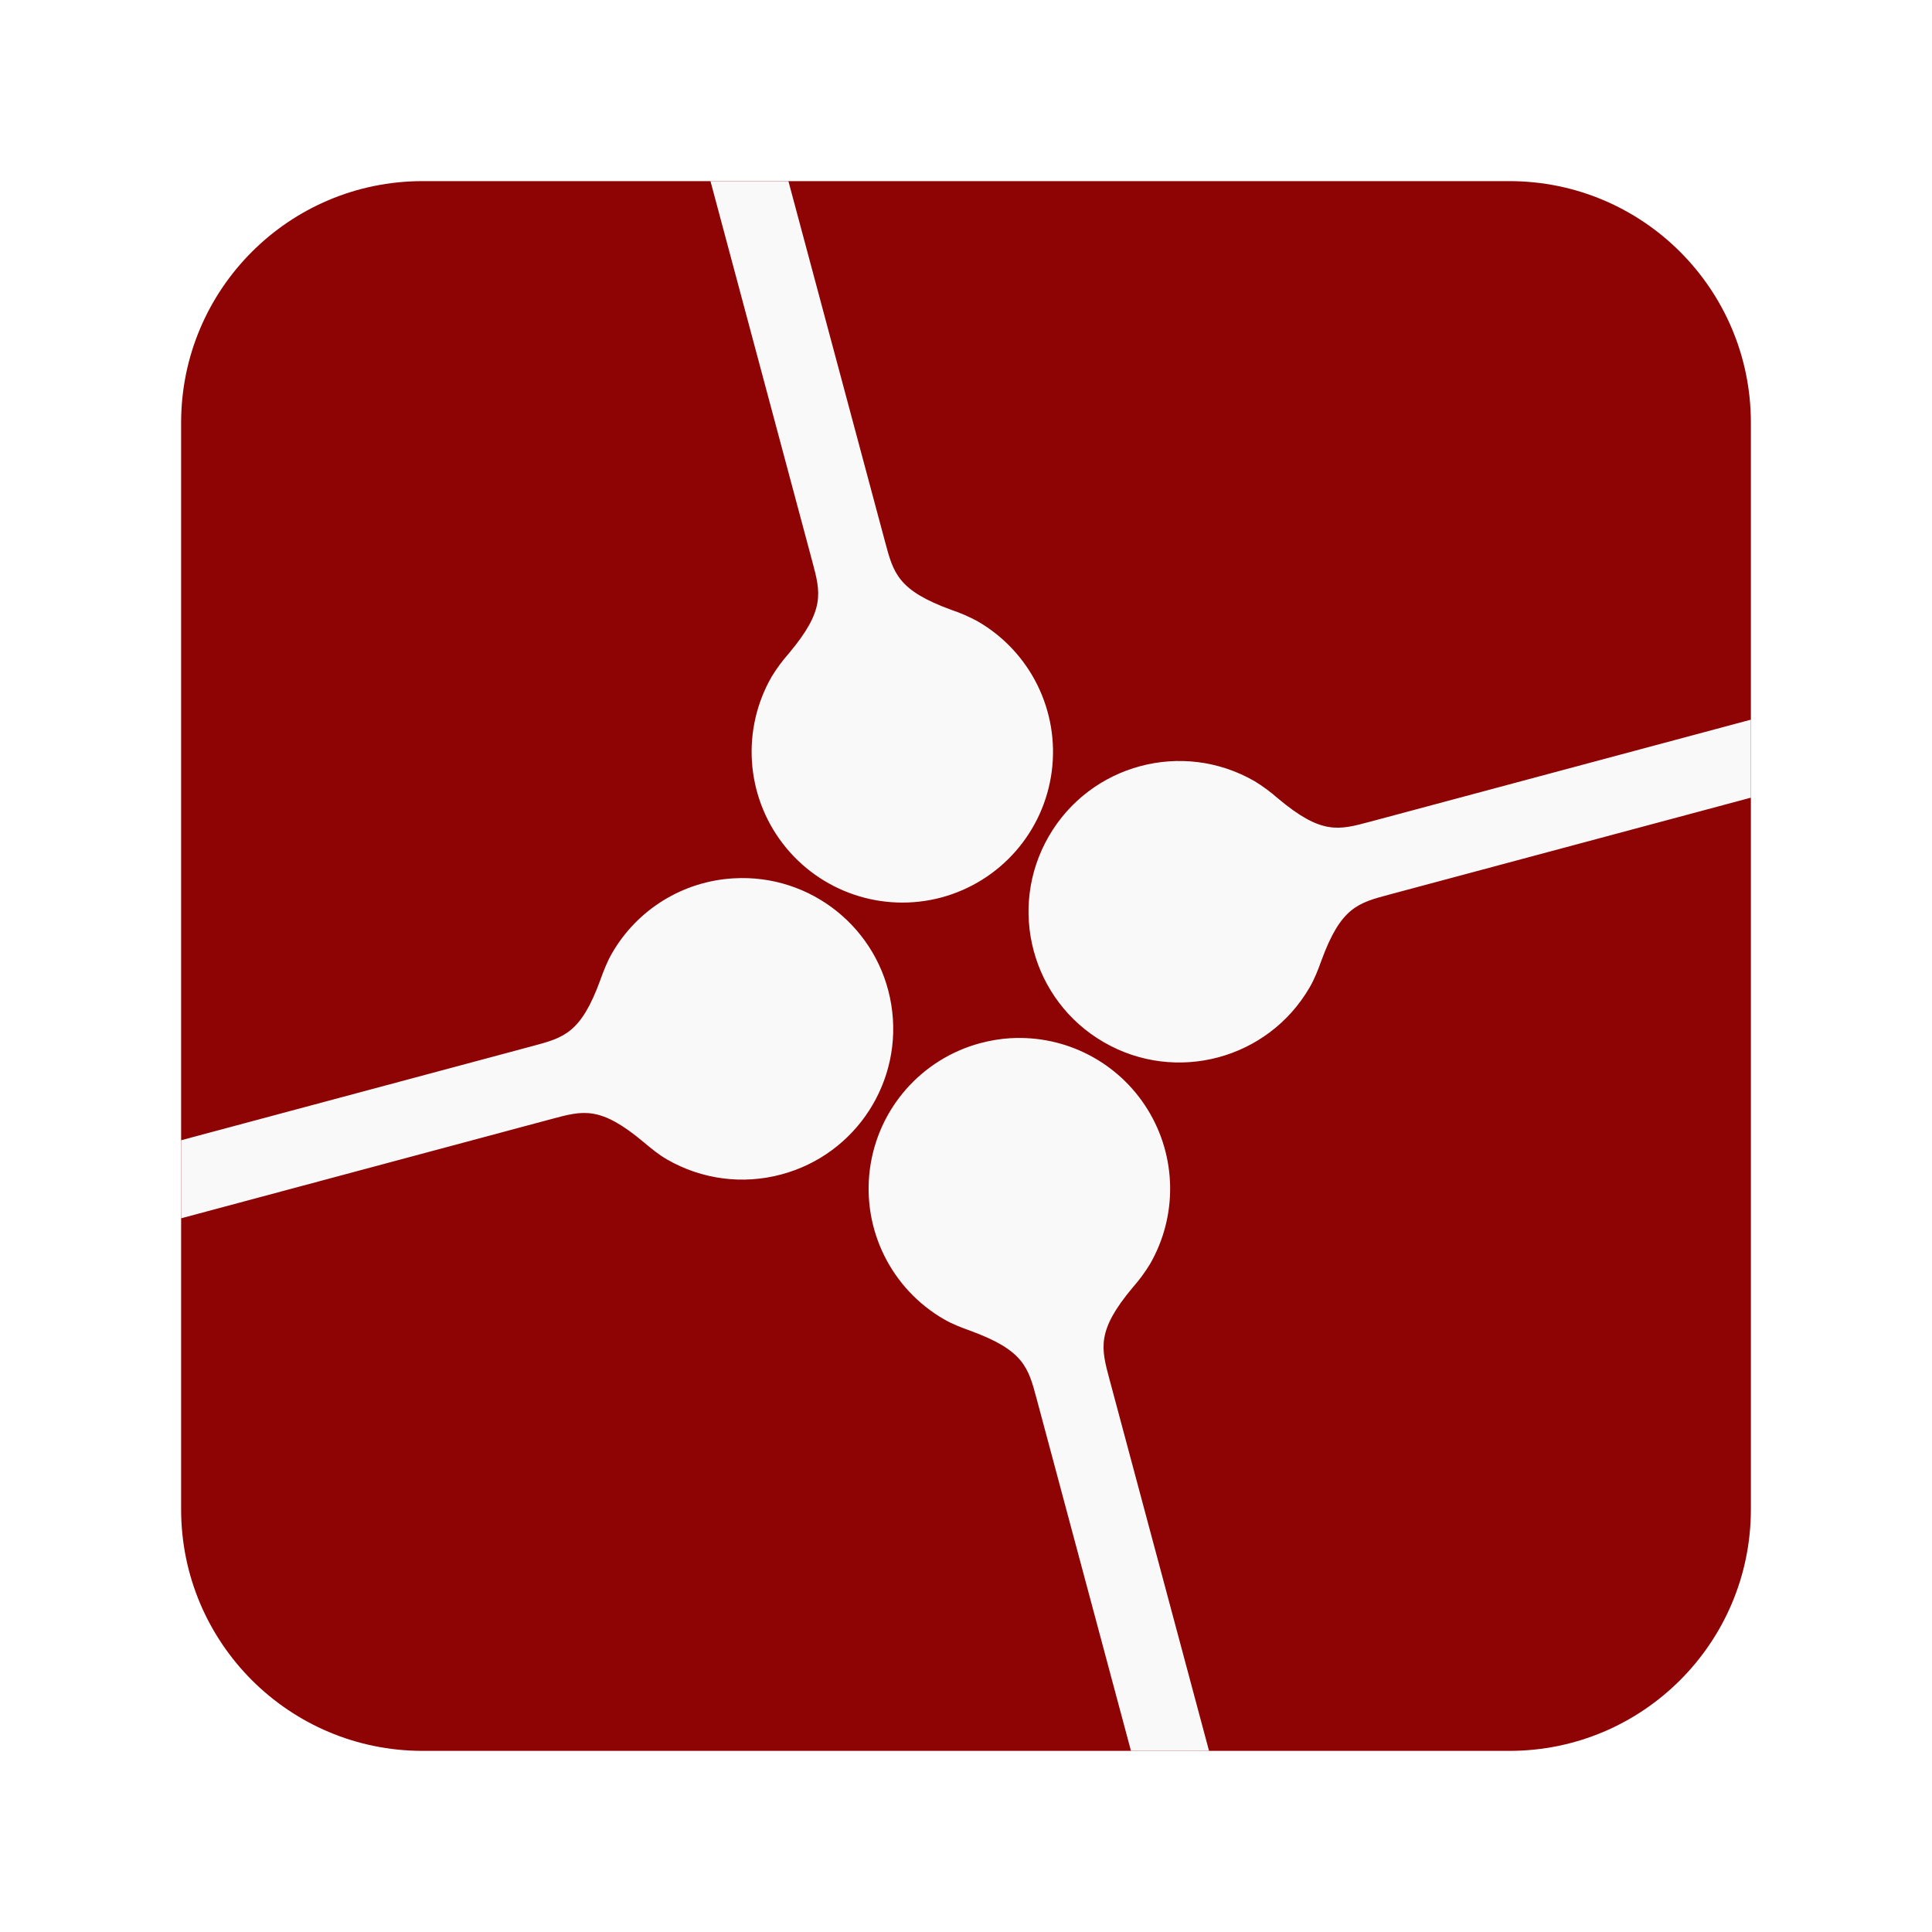
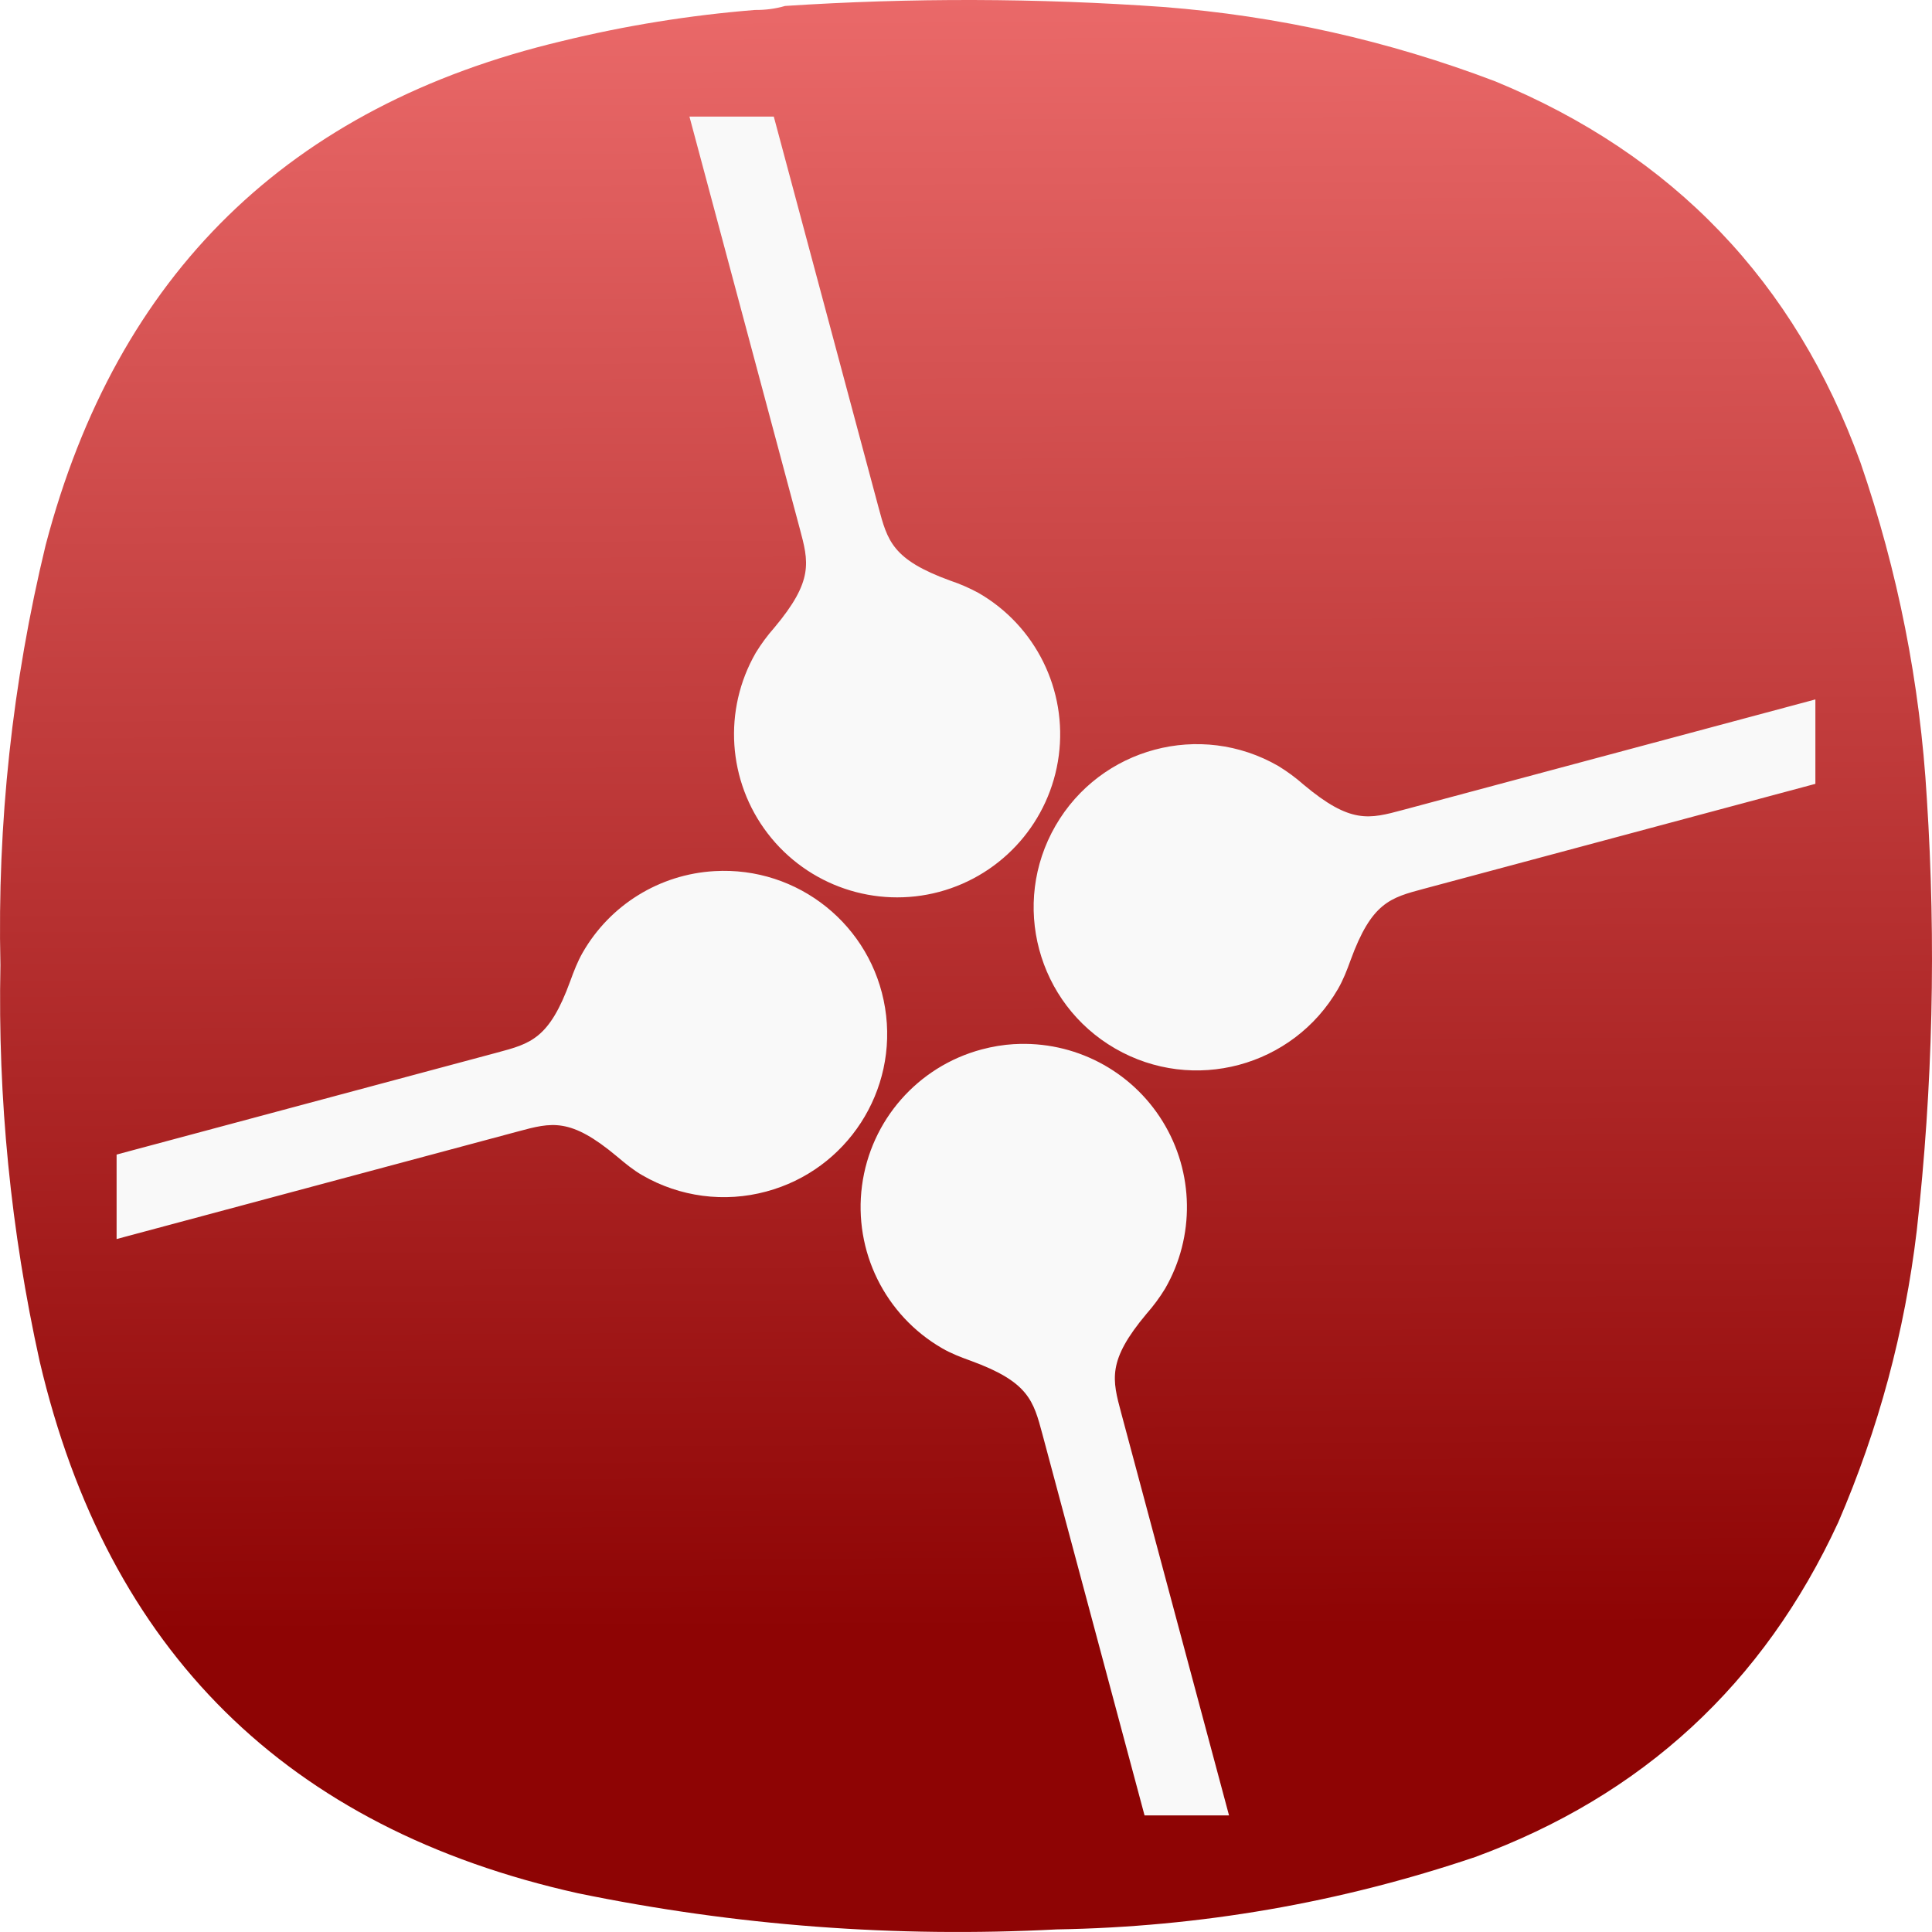
- <svg xmlns="http://www.w3.org/2000/svg" width="64" height="64">
-   <rect x="6" y="6" width="52" height="52" rx="8" ry="8" fill="#8e0404" />
-   <path d="m23.535 6 3.373 12.598c.277 1.035.435 1.602-.775 3.045a5.46 5.46 0 0 0-.567.767 4.995 4.995 0 0 0 5.617 7.32 4.994 4.994 0 0 0 1.203-9.148 5.443 5.443 0 0 0-.873-.38c-1.77-.645-1.916-1.216-2.193-2.25L26.117 6h-2.582zM58 23.84l-12.625 3.383c-1.035.277-1.6.435-3.043-.776a5.491 5.491 0 0 0-.77-.568 4.993 4.993 0 1 0 1.826 6.822c.16-.277.274-.574.383-.875.645-1.77 1.214-1.914 2.248-2.191L58 26.424V23.84zm-33.699 5.256a4.975 4.975 0 0 0-4.031 2.488c-.16.277-.274.577-.383.877-.644 1.77-1.213 1.914-2.248 2.192L6 37.772v2.586l12.285-3.293c1.035-.278 1.6-.436 3.043.775.245.206.49.409.768.568a4.977 4.977 0 0 0 3.789.496 4.993 4.993 0 0 0-1.584-9.808zm9.174 5.295c-.331.02-.667.075-1 .164a4.993 4.993 0 0 0-1.203 9.148c.276.16.572.272.873.381 1.77.645 1.918 1.217 2.195 2.252L37.465 58h2.586l-3.299-12.312c-.277-1.035-.435-1.602.776-3.045a5.46 5.46 0 0 0 .566-.767 4.996 4.996 0 0 0-4.62-7.484z" fill="#f9f9f9" style="paint-order:normal" />
+ <svg xmlns="http://www.w3.org/2000/svg" xmlns:xlink="http://www.w3.org/1999/xlink" width="128mm" height="127.999mm" viewBox="0 0 128 127.999" version="1.1" id="svg5" xml:space="preserve">
+   <defs id="defs2">
+     <linearGradient id="linearGradient13159">
+       <stop style="stop-color:#8e0404;stop-opacity:1" offset="0" id="stop13155" />
+       <stop style="stop-color:#ff8080;stop-opacity:1" offset="1" id="stop13157" />
+     </linearGradient>
+     <style type="text/css" id="current-color-scheme">
+       .ColorScheme-Text {
+         color:#31363b;
+       }
+       .ColorScheme-Background {
+         color:#eff0f1;
+       }
+       .ColorScheme-Highlight {
+         color:#3daee9;
+       }
+       .ColorScheme-ViewText {
+         color:#31363b;
+       }
+       .ColorScheme-ViewBackground {
+         color:#fcfcfc;
+       }
+       .ColorScheme-ViewHover {
+         color:#93cee9;
+       }
+       .ColorScheme-ViewFocus{
+         color:#3daee9;
+       }
+       .ColorScheme-ButtonText {
+         color:#31363b;
+       }
+       .ColorScheme-ButtonBackground {
+         color:#eff0f1;
+       }
+       .ColorScheme-ButtonHover {
+         color:#93cee9;
+       }
+       .ColorScheme-ButtonFocus{
+         color:#3daee9;
+       }
+       </style>
+     <style type="text/css" id="current-color-scheme-9">
+       .ColorScheme-Text {
+         color:#31363b;
+       }
+       .ColorScheme-Background {
+         color:#eff0f1;
+       }
+       .ColorScheme-Highlight {
+         color:#3daee9;
+       }
+       .ColorScheme-ViewText {
+         color:#31363b;
+       }
+       .ColorScheme-ViewBackground {
+         color:#fcfcfc;
+       }
+       .ColorScheme-ViewHover {
+         color:#93cee9;
+       }
+       .ColorScheme-ViewFocus{
+         color:#3daee9;
+       }
+       .ColorScheme-ButtonText {
+         color:#31363b;
+       }
+       .ColorScheme-ButtonBackground {
+         color:#eff0f1;
+       }
+       .ColorScheme-ButtonHover {
+         color:#93cee9;
+       }
+       .ColorScheme-ButtonFocus{
+         color:#3daee9;
+       }
+       </style>
+     <style type="text/css" id="current-color-scheme-2">
+       .ColorScheme-Text {
+         color:#31363b;
+       }
+       .ColorScheme-Background {
+         color:#eff0f1;
+       }
+       .ColorScheme-Highlight {
+         color:#3daee9;
+       }
+       .ColorScheme-ViewText {
+         color:#31363b;
+       }
+       .ColorScheme-ViewBackground {
+         color:#fcfcfc;
+       }
+       .ColorScheme-ViewHover {
+         color:#93cee9;
+       }
+       .ColorScheme-ViewFocus{
+         color:#3daee9;
+       }
+       .ColorScheme-ButtonText {
+         color:#31363b;
+       }
+       .ColorScheme-ButtonBackground {
+         color:#eff0f1;
+       }
+       .ColorScheme-ButtonHover {
+         color:#93cee9;
+       }
+       .ColorScheme-ButtonFocus{
+         color:#3daee9;
+       }
+       </style>
+     <style type="text/css" id="current-color-scheme-3">
+       .ColorScheme-Text {
+         color:#31363b;
+       }
+       .ColorScheme-Background {
+         color:#eff0f1;
+       }
+       .ColorScheme-Highlight {
+         color:#3daee9;
+       }
+       .ColorScheme-ViewText {
+         color:#31363b;
+       }
+       .ColorScheme-ViewBackground {
+         color:#fcfcfc;
+       }
+       .ColorScheme-ViewHover {
+         color:#93cee9;
+       }
+       .ColorScheme-ViewFocus{
+         color:#3daee9;
+       }
+       .ColorScheme-ButtonText {
+         color:#31363b;
+       }
+       .ColorScheme-ButtonBackground {
+         color:#eff0f1;
+       }
+       .ColorScheme-ButtonHover {
+         color:#93cee9;
+       }
+       .ColorScheme-ButtonFocus{
+         color:#3daee9;
+       }
+       </style>
+     <style type="text/css" id="current-color-scheme-97">
+       .ColorScheme-Text {
+         color:#31363b;
+       }
+       .ColorScheme-Background {
+         color:#eff0f1;
+       }
+       .ColorScheme-Highlight {
+         color:#3daee9;
+       }
+       .ColorScheme-ViewText {
+         color:#31363b;
+       }
+       .ColorScheme-ViewBackground {
+         color:#fcfcfc;
+       }
+       .ColorScheme-ViewHover {
+         color:#93cee9;
+       }
+       .ColorScheme-ViewFocus{
+         color:#3daee9;
+       }
+       .ColorScheme-ButtonText {
+         color:#31363b;
+       }
+       .ColorScheme-ButtonBackground {
+         color:#eff0f1;
+       }
+       .ColorScheme-ButtonHover {
+         color:#93cee9;
+       }
+       .ColorScheme-ButtonFocus{
+         color:#3daee9;
+       }
+       </style>
+     <style type="text/css" id="current-color-scheme-7">
+       .ColorScheme-Text {
+         color:#31363b;
+       }
+       .ColorScheme-Background {
+         color:#eff0f1;
+       }
+       .ColorScheme-Highlight {
+         color:#3daee9;
+       }
+       .ColorScheme-ViewText {
+         color:#31363b;
+       }
+       .ColorScheme-ViewBackground {
+         color:#fcfcfc;
+       }
+       .ColorScheme-ViewHover {
+         color:#93cee9;
+       }
+       .ColorScheme-ViewFocus{
+         color:#3daee9;
+       }
+       .ColorScheme-ButtonText {
+         color:#31363b;
+       }
+       .ColorScheme-ButtonBackground {
+         color:#eff0f1;
+       }
+       .ColorScheme-ButtonHover {
+         color:#93cee9;
+       }
+       .ColorScheme-ButtonFocus{
+         color:#3daee9;
+       }
+       </style>
+     <style type="text/css" id="current-color-scheme-9-0">
+       .ColorScheme-Text {
+         color:#31363b;
+       }
+       .ColorScheme-Background {
+         color:#eff0f1;
+       }
+       .ColorScheme-Highlight {
+         color:#3daee9;
+       }
+       .ColorScheme-ViewText {
+         color:#31363b;
+       }
+       .ColorScheme-ViewBackground {
+         color:#fcfcfc;
+       }
+       .ColorScheme-ViewHover {
+         color:#93cee9;
+       }
+       .ColorScheme-ViewFocus{
+         color:#3daee9;
+       }
+       .ColorScheme-ButtonText {
+         color:#31363b;
+       }
+       .ColorScheme-ButtonBackground {
+         color:#eff0f1;
+       }
+       .ColorScheme-ButtonHover {
+         color:#93cee9;
+       }
+       .ColorScheme-ButtonFocus{
+         color:#3daee9;
+       }
+       </style>
+     <style type="text/css" id="current-color-scheme-2-9">
+       .ColorScheme-Text {
+         color:#31363b;
+       }
+       .ColorScheme-Background {
+         color:#eff0f1;
+       }
+       .ColorScheme-Highlight {
+         color:#3daee9;
+       }
+       .ColorScheme-ViewText {
+         color:#31363b;
+       }
+       .ColorScheme-ViewBackground {
+         color:#fcfcfc;
+       }
+       .ColorScheme-ViewHover {
+         color:#93cee9;
+       }
+       .ColorScheme-ViewFocus{
+         color:#3daee9;
+       }
+       .ColorScheme-ButtonText {
+         color:#31363b;
+       }
+       .ColorScheme-ButtonBackground {
+         color:#eff0f1;
+       }
+       .ColorScheme-ButtonHover {
+         color:#93cee9;
+       }
+       .ColorScheme-ButtonFocus{
+         color:#3daee9;
+       }
+       </style>
+     <style type="text/css" id="current-color-scheme-3-3">
+       .ColorScheme-Text {
+         color:#31363b;
+       }
+       .ColorScheme-Background {
+         color:#eff0f1;
+       }
+       .ColorScheme-Highlight {
+         color:#3daee9;
+       }
+       .ColorScheme-ViewText {
+         color:#31363b;
+       }
+       .ColorScheme-ViewBackground {
+         color:#fcfcfc;
+       }
+       .ColorScheme-ViewHover {
+         color:#93cee9;
+       }
+       .ColorScheme-ViewFocus{
+         color:#3daee9;
+       }
+       .ColorScheme-ButtonText {
+         color:#31363b;
+       }
+       .ColorScheme-ButtonBackground {
+         color:#eff0f1;
+       }
+       .ColorScheme-ButtonHover {
+         color:#93cee9;
+       }
+       .ColorScheme-ButtonFocus{
+         color:#3daee9;
+       }
+       </style>
+     <style type="text/css" id="current-color-scheme-97-6">
+       .ColorScheme-Text {
+         color:#31363b;
+       }
+       .ColorScheme-Background {
+         color:#eff0f1;
+       }
+       .ColorScheme-Highlight {
+         color:#3daee9;
+       }
+       .ColorScheme-ViewText {
+         color:#31363b;
+       }
+       .ColorScheme-ViewBackground {
+         color:#fcfcfc;
+       }
+       .ColorScheme-ViewHover {
+         color:#93cee9;
+       }
+       .ColorScheme-ViewFocus{
+         color:#3daee9;
+       }
+       .ColorScheme-ButtonText {
+         color:#31363b;
+       }
+       .ColorScheme-ButtonBackground {
+         color:#eff0f1;
+       }
+       .ColorScheme-ButtonHover {
+         color:#93cee9;
+       }
+       .ColorScheme-ButtonFocus{
+         color:#3daee9;
+       }
+       </style>
+     <style type="text/css" id="current-color-scheme-6">
+       .ColorScheme-Text {
+         color:#31363b;
+       }
+       .ColorScheme-Background {
+         color:#eff0f1;
+       }
+       .ColorScheme-Highlight {
+         color:#3daee9;
+       }
+       .ColorScheme-ViewText {
+         color:#31363b;
+       }
+       .ColorScheme-ViewBackground {
+         color:#fcfcfc;
+       }
+       .ColorScheme-ViewHover {
+         color:#93cee9;
+       }
+       .ColorScheme-ViewFocus{
+         color:#3daee9;
+       }
+       .ColorScheme-ButtonText {
+         color:#31363b;
+       }
+       .ColorScheme-ButtonBackground {
+         color:#eff0f1;
+       }
+       .ColorScheme-ButtonHover {
+         color:#93cee9;
+       }
+       .ColorScheme-ButtonFocus{
+         color:#3daee9;
+       }
+       </style>
+     <style type="text/css" id="current-color-scheme-70">
+       .ColorScheme-Text {
+         color:#31363b;
+       }
+       .ColorScheme-Background {
+         color:#eff0f1;
+       }
+       .ColorScheme-Highlight {
+         color:#3daee9;
+       }
+       .ColorScheme-ViewText {
+         color:#31363b;
+       }
+       .ColorScheme-ViewBackground {
+         color:#fcfcfc;
+       }
+       .ColorScheme-ViewHover {
+         color:#93cee9;
+       }
+       .ColorScheme-ViewFocus{
+         color:#3daee9;
+       }
+       .ColorScheme-ButtonText {
+         color:#31363b;
+       }
+       .ColorScheme-ButtonBackground {
+         color:#eff0f1;
+       }
+       .ColorScheme-ButtonHover {
+         color:#93cee9;
+       }
+       .ColorScheme-ButtonFocus{
+         color:#3daee9;
+       }
+       </style>
+     <style type="text/css" id="current-color-scheme-9-9">
+       .ColorScheme-Text {
+         color:#31363b;
+       }
+       .ColorScheme-Background {
+         color:#eff0f1;
+       }
+       .ColorScheme-Highlight {
+         color:#3daee9;
+       }
+       .ColorScheme-ViewText {
+         color:#31363b;
+       }
+       .ColorScheme-ViewBackground {
+         color:#fcfcfc;
+       }
+       .ColorScheme-ViewHover {
+         color:#93cee9;
+       }
+       .ColorScheme-ViewFocus{
+         color:#3daee9;
+       }
+       .ColorScheme-ButtonText {
+         color:#31363b;
+       }
+       .ColorScheme-ButtonBackground {
+         color:#eff0f1;
+       }
+       .ColorScheme-ButtonHover {
+         color:#93cee9;
+       }
+       .ColorScheme-ButtonFocus{
+         color:#3daee9;
+       }
+       </style>
+     <style type="text/css" id="current-color-scheme-2-3">
+       .ColorScheme-Text {
+         color:#31363b;
+       }
+       .ColorScheme-Background {
+         color:#eff0f1;
+       }
+       .ColorScheme-Highlight {
+         color:#3daee9;
+       }
+       .ColorScheme-ViewText {
+         color:#31363b;
+       }
+       .ColorScheme-ViewBackground {
+         color:#fcfcfc;
+       }
+       .ColorScheme-ViewHover {
+         color:#93cee9;
+       }
+       .ColorScheme-ViewFocus{
+         color:#3daee9;
+       }
+       .ColorScheme-ButtonText {
+         color:#31363b;
+       }
+       .ColorScheme-ButtonBackground {
+         color:#eff0f1;
+       }
+       .ColorScheme-ButtonHover {
+         color:#93cee9;
+       }
+       .ColorScheme-ButtonFocus{
+         color:#3daee9;
+       }
+       </style>
+     <style type="text/css" id="current-color-scheme-3-6">
+       .ColorScheme-Text {
+         color:#31363b;
+       }
+       .ColorScheme-Background {
+         color:#eff0f1;
+       }
+       .ColorScheme-Highlight {
+         color:#3daee9;
+       }
+       .ColorScheme-ViewText {
+         color:#31363b;
+       }
+       .ColorScheme-ViewBackground {
+         color:#fcfcfc;
+       }
+       .ColorScheme-ViewHover {
+         color:#93cee9;
+       }
+       .ColorScheme-ViewFocus{
+         color:#3daee9;
+       }
+       .ColorScheme-ButtonText {
+         color:#31363b;
+       }
+       .ColorScheme-ButtonBackground {
+         color:#eff0f1;
+       }
+       .ColorScheme-ButtonHover {
+         color:#93cee9;
+       }
+       .ColorScheme-ButtonFocus{
+         color:#3daee9;
+       }
+       </style>
+     <style type="text/css" id="current-color-scheme-97-0">
+       .ColorScheme-Text {
+         color:#31363b;
+       }
+       .ColorScheme-Background {
+         color:#eff0f1;
+       }
+       .ColorScheme-Highlight {
+         color:#3daee9;
+       }
+       .ColorScheme-ViewText {
+         color:#31363b;
+       }
+       .ColorScheme-ViewBackground {
+         color:#fcfcfc;
+       }
+       .ColorScheme-ViewHover {
+         color:#93cee9;
+       }
+       .ColorScheme-ViewFocus{
+         color:#3daee9;
+       }
+       .ColorScheme-ButtonText {
+         color:#31363b;
+       }
+       .ColorScheme-ButtonBackground {
+         color:#eff0f1;
+       }
+       .ColorScheme-ButtonHover {
+         color:#93cee9;
+       }
+       .ColorScheme-ButtonFocus{
+         color:#3daee9;
+       }
+       </style>
+     <style type="text/css" id="current-color-scheme-7-6">
+       .ColorScheme-Text {
+         color:#31363b;
+       }
+       .ColorScheme-Background {
+         color:#eff0f1;
+       }
+       .ColorScheme-Highlight {
+         color:#3daee9;
+       }
+       .ColorScheme-ViewText {
+         color:#31363b;
+       }
+       .ColorScheme-ViewBackground {
+         color:#fcfcfc;
+       }
+       .ColorScheme-ViewHover {
+         color:#93cee9;
+       }
+       .ColorScheme-ViewFocus{
+         color:#3daee9;
+       }
+       .ColorScheme-ButtonText {
+         color:#31363b;
+       }
+       .ColorScheme-ButtonBackground {
+         color:#eff0f1;
+       }
+       .ColorScheme-ButtonHover {
+         color:#93cee9;
+       }
+       .ColorScheme-ButtonFocus{
+         color:#3daee9;
+       }
+       </style>
+     <style type="text/css" id="current-color-scheme-9-0-2">
+       .ColorScheme-Text {
+         color:#31363b;
+       }
+       .ColorScheme-Background {
+         color:#eff0f1;
+       }
+       .ColorScheme-Highlight {
+         color:#3daee9;
+       }
+       .ColorScheme-ViewText {
+         color:#31363b;
+       }
+       .ColorScheme-ViewBackground {
+         color:#fcfcfc;
+       }
+       .ColorScheme-ViewHover {
+         color:#93cee9;
+       }
+       .ColorScheme-ViewFocus{
+         color:#3daee9;
+       }
+       .ColorScheme-ButtonText {
+         color:#31363b;
+       }
+       .ColorScheme-ButtonBackground {
+         color:#eff0f1;
+       }
+       .ColorScheme-ButtonHover {
+         color:#93cee9;
+       }
+       .ColorScheme-ButtonFocus{
+         color:#3daee9;
+       }
+       </style>
+     <style type="text/css" id="current-color-scheme-2-9-6">
+       .ColorScheme-Text {
+         color:#31363b;
+       }
+       .ColorScheme-Background {
+         color:#eff0f1;
+       }
+       .ColorScheme-Highlight {
+         color:#3daee9;
+       }
+       .ColorScheme-ViewText {
+         color:#31363b;
+       }
+       .ColorScheme-ViewBackground {
+         color:#fcfcfc;
+       }
+       .ColorScheme-ViewHover {
+         color:#93cee9;
+       }
+       .ColorScheme-ViewFocus{
+         color:#3daee9;
+       }
+       .ColorScheme-ButtonText {
+         color:#31363b;
+       }
+       .ColorScheme-ButtonBackground {
+         color:#eff0f1;
+       }
+       .ColorScheme-ButtonHover {
+         color:#93cee9;
+       }
+       .ColorScheme-ButtonFocus{
+         color:#3daee9;
+       }
+       </style>
+     <style type="text/css" id="current-color-scheme-3-3-1">
+       .ColorScheme-Text {
+         color:#31363b;
+       }
+       .ColorScheme-Background {
+         color:#eff0f1;
+       }
+       .ColorScheme-Highlight {
+         color:#3daee9;
+       }
+       .ColorScheme-ViewText {
+         color:#31363b;
+       }
+       .ColorScheme-ViewBackground {
+         color:#fcfcfc;
+       }
+       .ColorScheme-ViewHover {
+         color:#93cee9;
+       }
+       .ColorScheme-ViewFocus{
+         color:#3daee9;
+       }
+       .ColorScheme-ButtonText {
+         color:#31363b;
+       }
+       .ColorScheme-ButtonBackground {
+         color:#eff0f1;
+       }
+       .ColorScheme-ButtonHover {
+         color:#93cee9;
+       }
+       .ColorScheme-ButtonFocus{
+         color:#3daee9;
+       }
+       </style>
+     <style type="text/css" id="current-color-scheme-97-6-8">
+       .ColorScheme-Text {
+         color:#31363b;
+       }
+       .ColorScheme-Background {
+         color:#eff0f1;
+       }
+       .ColorScheme-Highlight {
+         color:#3daee9;
+       }
+       .ColorScheme-ViewText {
+         color:#31363b;
+       }
+       .ColorScheme-ViewBackground {
+         color:#fcfcfc;
+       }
+       .ColorScheme-ViewHover {
+         color:#93cee9;
+       }
+       .ColorScheme-ViewFocus{
+         color:#3daee9;
+       }
+       .ColorScheme-ButtonText {
+         color:#31363b;
+       }
+       .ColorScheme-ButtonBackground {
+         color:#eff0f1;
+       }
+       .ColorScheme-ButtonHover {
+         color:#93cee9;
+       }
+       .ColorScheme-ButtonFocus{
+         color:#3daee9;
+       }
+       </style>
+     <style type="text/css" id="current-color-scheme-6-7">
+       .ColorScheme-Text {
+         color:#31363b;
+       }
+       .ColorScheme-Background {
+         color:#eff0f1;
+       }
+       .ColorScheme-Highlight {
+         color:#3daee9;
+       }
+       .ColorScheme-ViewText {
+         color:#31363b;
+       }
+       .ColorScheme-ViewBackground {
+         color:#fcfcfc;
+       }
+       .ColorScheme-ViewHover {
+         color:#93cee9;
+       }
+       .ColorScheme-ViewFocus{
+         color:#3daee9;
+       }
+       .ColorScheme-ButtonText {
+         color:#31363b;
+       }
+       .ColorScheme-ButtonBackground {
+         color:#eff0f1;
+       }
+       .ColorScheme-ButtonHover {
+         color:#93cee9;
+       }
+       .ColorScheme-ButtonFocus{
+         color:#3daee9;
+       }
+       </style>
+     <linearGradient xlink:href="#linearGradient13159" id="linearGradient13161" x1="214.693" y1="376.781" x2="212.499" y2="-86.213" gradientUnits="userSpaceOnUse" />
+     <linearGradient xlink:href="#linearGradient13159" id="linearGradient13713" gradientUnits="userSpaceOnUse" x1="214.693" y1="376.781" x2="212.499" y2="-86.213" />
+     <linearGradient xlink:href="#linearGradient13159" id="linearGradient13715" gradientUnits="userSpaceOnUse" x1="214.693" y1="376.781" x2="212.499" y2="-86.213" />
+     <linearGradient xlink:href="#linearGradient13159" id="linearGradient13717" gradientUnits="userSpaceOnUse" x1="214.693" y1="376.781" x2="212.499" y2="-86.213" />
+   </defs>
+   <g id="layer1" transform="translate(-41.00001,-84.50026)">
+     <g id="g244-2" transform="matrix(0.2867618,0,0,0.2867618,40.99998,84.50019)" style="fill:url(#linearGradient13161);fill-opacity:1">
+       <g id="g246-0" style="fill:url(#linearGradient13717);fill-opacity:1">
+         <g id="g252-2" style="fill:url(#linearGradient13715);fill-opacity:1">
+           <path d="m 174.406,2.305 c 2.434,0.027 4.758,-0.285 6.973,-0.93 29.133,-1.906 58.258,-1.832 87.387,0.234 26.41,2.055 51.976,7.786 76.699,17.188 41.097,16.922 69.219,46.269 84.363,88.043 8.66,25.152 13.774,51.015 15.34,77.59 2.164,33.371 1.391,66.668 -2.324,99.89 -2.782,23.352 -8.824,45.805 -18.129,67.368 -17.258,37.382 -45.223,63.167 -83.899,77.355 -31.343,10.59 -63.57,16.164 -96.687,16.723 -37.246,1.937 -74.121,-0.848 -110.625,-8.36 C 66.312,422.438 24.867,381.477 9.164,314.52 2.496,284.375 -0.523,253.867 0.098,222.992 -0.645,190.16 2.84,157.793 10.559,125.891 27.02,63.285 66.762,24.488 129.785,9.508 144.469,5.914 159.344,3.516 174.406,2.305 Z" style="fill:url(#linearGradient13713);fill-opacity:1;fill-rule:evenodd;stroke:none" id="path260-3" />
+         </g>
+       </g>
+     </g>
+     <path d="m 86.678,92.226 7.301,27.267 c 0.6,2.24 0.942,3.467 -1.677,6.591 a 11.818,11.818 0 0 0 -1.227,1.66 10.811,10.811 0 0 0 12.157,15.843 10.809,10.809 0 0 0 2.604,-19.8 11.781,11.781 0 0 0 -1.89,-0.822 c -3.831,-1.396 -4.147,-2.632 -4.747,-4.87 l -6.933,-25.869 z m 74.596,38.613 -27.326,7.322 c -2.24,0.6 -3.463,0.942 -6.586,-1.68 a 11.885,11.885 0 0 0 -1.667,-1.229 10.807,10.807 0 1 0 3.952,14.766 c 0.346,-0.6 0.593,-1.242 0.829,-1.894 1.396,-3.831 2.628,-4.143 4.866,-4.742 l 25.932,-6.95 z m -72.938,11.376 a 10.768,10.768 0 0 0 -8.725,5.385 c -0.346,0.6 -0.593,1.249 -0.829,1.898 -1.394,3.831 -2.625,4.143 -4.866,4.744 l -25.191,6.751 v 5.597 l 26.59,-7.127 c 2.24,-0.602 3.463,-0.944 6.586,1.677 0.53,0.446 1.061,0.885 1.662,1.229 a 10.772,10.772 0 0 0 8.201,1.074 10.807,10.807 0 0 0 -3.428,-21.228 z m 19.856,11.46 c -0.716,0.043 -1.444,0.162 -2.164,0.355 a 10.807,10.807 0 0 0 -2.604,19.8 c 0.597,0.346 1.238,0.589 1.89,0.825 3.831,1.396 4.151,2.634 4.751,4.874 l 6.764,25.246 h 5.597 l -7.14,-26.648 c -0.6,-2.24 -0.942,-3.467 1.68,-6.591 a 11.818,11.818 0 0 0 1.225,-1.66 10.813,10.813 0 0 0 -10,-16.198 z" fill="#f9f9f9" style="stroke-width:2.164;paint-order:normal" id="path13353" />
+   </g>
</svg>
